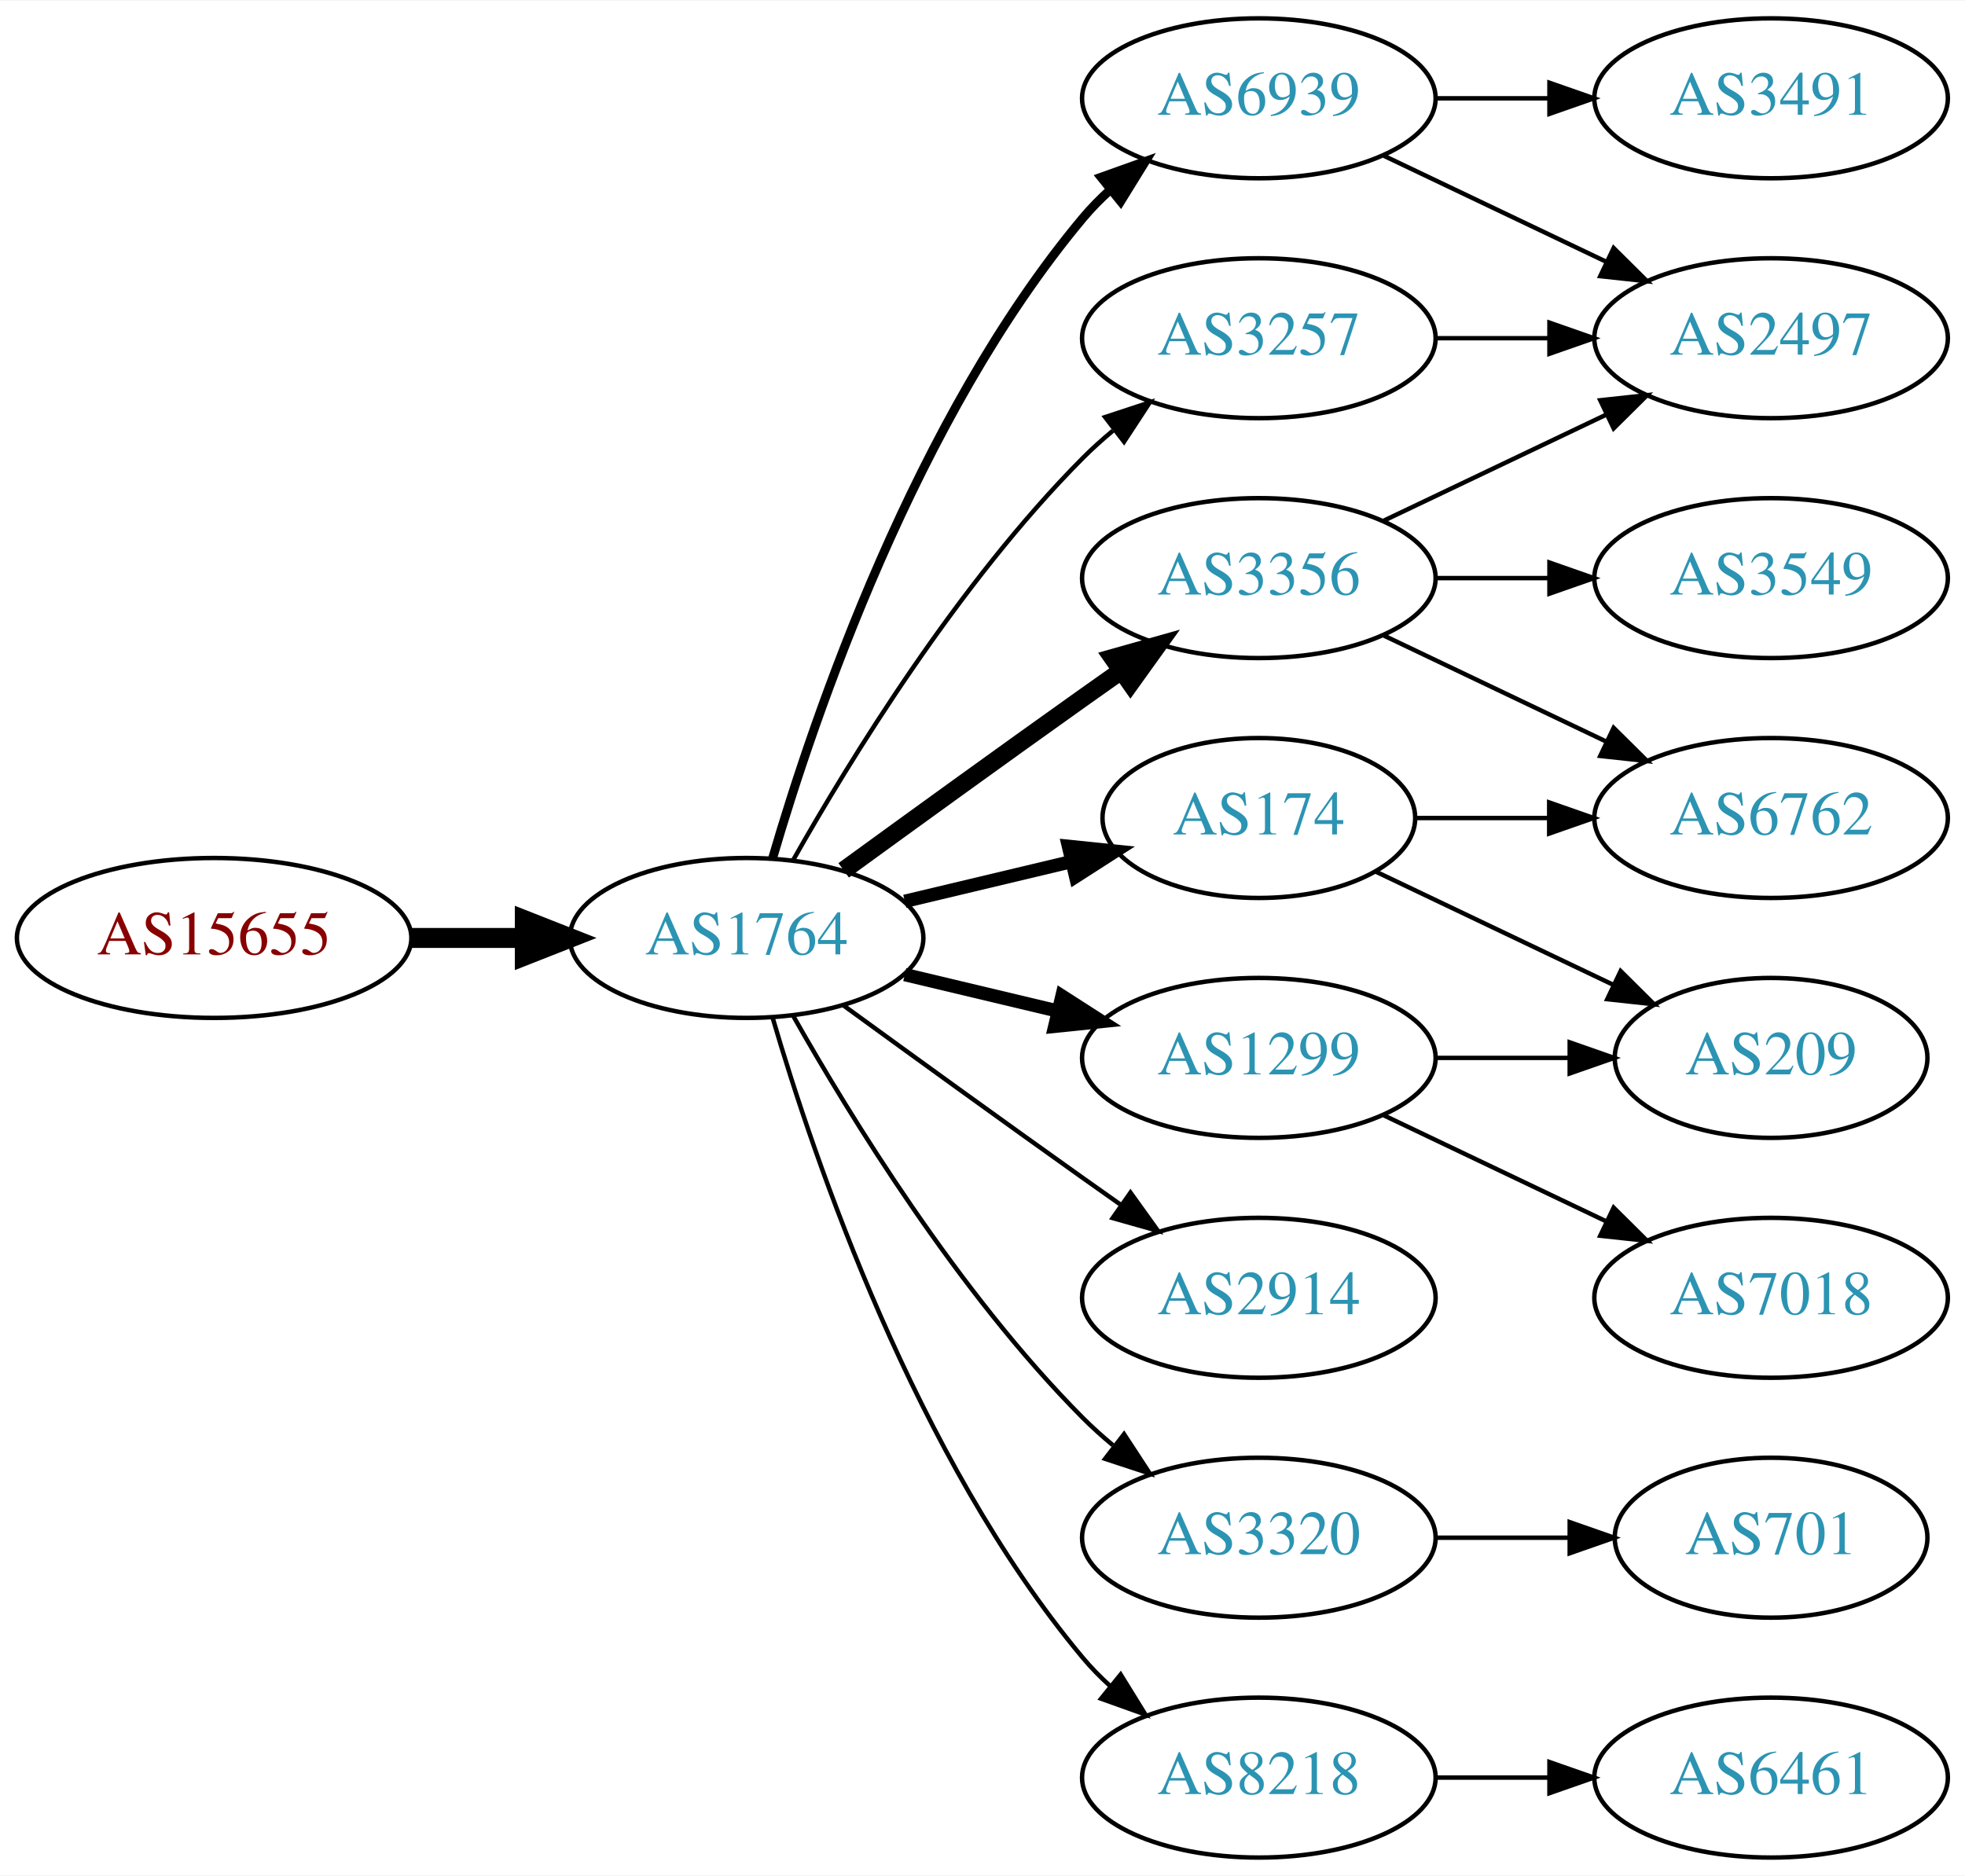
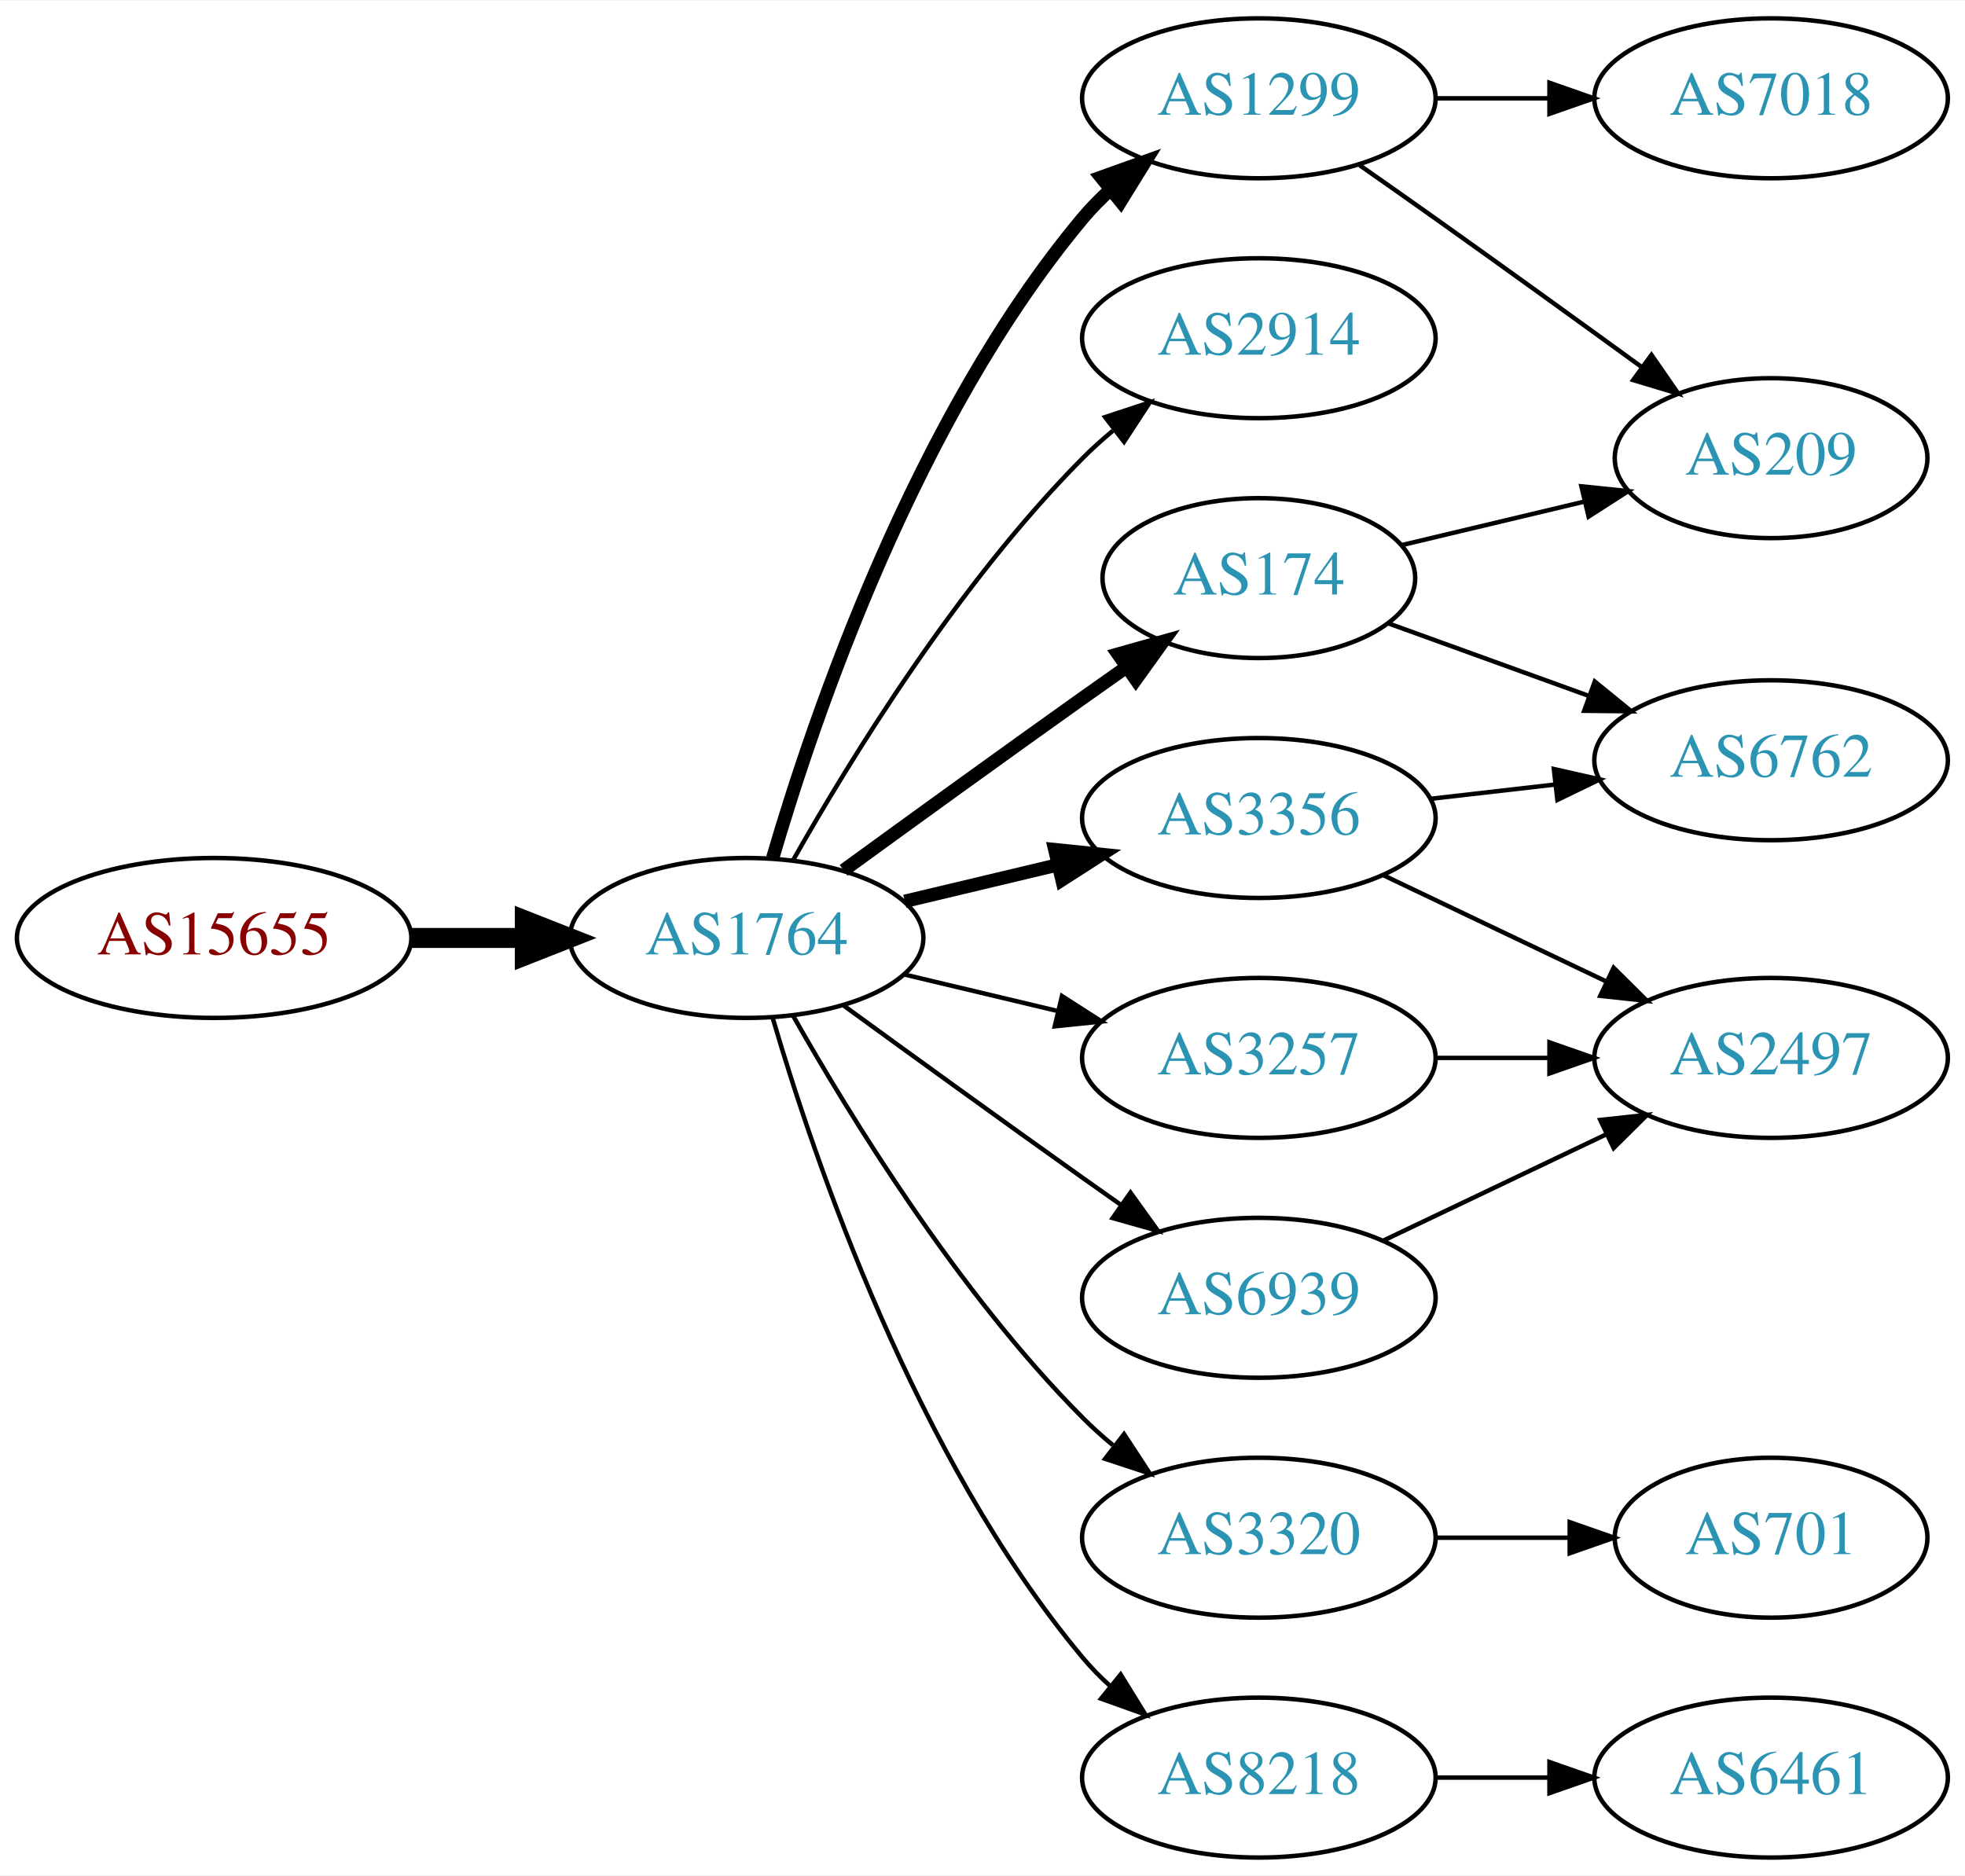
<svg xmlns="http://www.w3.org/2000/svg" xmlns:xlink="http://www.w3.org/1999/xlink" width="442pt" height="422pt" viewBox="0.00 0.00 442.27 422.00">
  <g id="graph0" class="graph" transform="scale(1 1) rotate(0) translate(4 418)">
    <polygon fill="white" stroke="none" points="-4,4 -4,-418 438.271,-418 438.271,4 -4,4" />
    <g id="node1" class="node">
      <g id="a_node1">
        <a xlink:href="/asn/15655" xlink:title="AS15655 ~ MANZ Solutions GmbH [AT]">
          <ellipse fill="#ffffff" stroke="black" cx="44.196" cy="-207" rx="44.393" ry="18" />
          <text text-anchor="middle" x="44.196" y="-203.3" font-family="Times,serif" font-size="14.00" fill="#880000">AS15655</text>
        </a>
      </g>
    </g>
    <g id="node2" class="node">
      <g id="a_node2">
        <a xlink:href="/asn/1764" xlink:title="AS1764 ~ NEXTLAYER-AS [AT]">
          <ellipse fill="#ffffff" stroke="black" cx="164.039" cy="-207" rx="39.794" ry="18" />
          <text text-anchor="middle" x="164.039" y="-203.3" font-family="Times,serif" font-size="14.00" fill="#2c94b3">AS1764</text>
        </a>
      </g>
    </g>
    <g id="edge1" class="edge">
      <path fill="none" stroke="black" stroke-width="4.5" d="M88.407,-207C96.72,-207 105.482,-207 113.965,-207" />
      <polygon fill="black" stroke="black" stroke-width="4.5" points="114.123,-210.938 124.123,-207 114.123,-203.063 114.123,-210.938" />
    </g>
    <g id="node3" class="node">
      <g id="a_node3">
-         <a xlink:href="/asn/3356" xlink:title="AS3356 ~ Level 3 Parent, LLC [US]">
-           <ellipse fill="#ffffff" stroke="black" cx="279.332" cy="-288" rx="39.794" ry="18" />
-           <text text-anchor="middle" x="279.332" y="-284.3" font-family="Times,serif" font-size="14.00" fill="#2c94b3">AS3356</text>
+         <a xlink:href="/asn/174" xlink:title="AS174 ~ Cogent Communications [US]">
+           <ellipse fill="#ffffff" stroke="black" cx="279.332" cy="-288" rx="35.194" ry="18" />
+           <text text-anchor="middle" x="279.332" y="-284.3" font-family="Times,serif" font-size="14.00" fill="#2c94b3">AS174</text>
        </a>
      </g>
    </g>
    <g id="edge2" class="edge">
-       <path fill="none" stroke="black" stroke-width="4" d="M185.887,-222.222C200.821,-233.091 221.435,-248.025 239.685,-261 242.506,-263.005 245.449,-265.085 248.397,-267.159" />
-       <polygon fill="black" stroke="black" stroke-width="4" points="246.424,-270.05 256.621,-272.926 250.443,-264.319 246.424,-270.05" />
+       <path fill="none" stroke="black" stroke-width="3" d="M185.887,-222.222C200.821,-233.091 221.435,-248.025 239.685,-261 242.895,-263.282 246.264,-265.661 249.619,-268.018" />
+       <polygon fill="black" stroke="black" stroke-width="3" points="247.631,-270.899 257.83,-273.77 251.647,-265.166 247.631,-270.899" />
    </g>
    <g id="node4" class="node">
      <g id="a_node4">
-         <a xlink:href="/asn/6939" xlink:title="AS6939 ~ Hurricane Electric LLC [US]">
-           <ellipse fill="#ffffff" stroke="black" cx="279.332" cy="-396" rx="39.794" ry="18" />
-           <text text-anchor="middle" x="279.332" y="-392.3" font-family="Times,serif" font-size="14.00" fill="#2c94b3">AS6939</text>
+         <a xlink:href="/asn/2914" xlink:title="AS2914 ~ NTT America, Inc. [US]">
+           <ellipse fill="#ffffff" stroke="black" cx="279.332" cy="-342" rx="39.794" ry="18" />
+           <text text-anchor="middle" x="279.332" y="-338.3" font-family="Times,serif" font-size="14.00" fill="#2c94b3">AS2914</text>
        </a>
      </g>
    </g>
    <g id="edge3" class="edge">
-       <path fill="none" stroke="black" stroke-width="2" d="M169.913,-225.002C179.227,-256.844 202.043,-323.981 239.685,-369 241.555,-371.237 243.654,-373.374 245.88,-375.396" />
-       <polygon fill="black" stroke="black" stroke-width="2" points="243.823,-378.234 253.799,-381.804 248.227,-372.793 243.823,-378.234" />
+       <path fill="none" stroke="black" d="M174.498,-224.49C187.28,-247.096 211.712,-286.886 239.685,-315 241.796,-317.121 244.092,-319.188 246.477,-321.171" />
+       <polygon fill="black" stroke="black" points="244.73,-324.242 254.793,-327.556 248.993,-318.69 244.73,-324.242" />
    </g>
    <g id="node5" class="node">
      <g id="a_node5">
-         <a xlink:href="/asn/1299" xlink:title="AS1299 ~ Telia Carrier [EU]">
-           <ellipse fill="#ffffff" stroke="black" cx="279.332" cy="-180" rx="39.794" ry="18" />
-           <text text-anchor="middle" x="279.332" y="-176.3" font-family="Times,serif" font-size="14.00" fill="#2c94b3">AS1299</text>
+         <a xlink:href="/asn/3356" xlink:title="AS3356 ~ Level 3 Parent, LLC [US]">
+           <ellipse fill="#ffffff" stroke="black" cx="279.332" cy="-234" rx="39.794" ry="18" />
+           <text text-anchor="middle" x="279.332" y="-230.3" font-family="Times,serif" font-size="14.00" fill="#2c94b3">AS3356</text>
        </a>
      </g>
    </g>
    <g id="edge4" class="edge">
-       <path fill="none" stroke="black" stroke-width="3" d="M199.646,-198.752C210.517,-196.162 222.671,-193.265 234.114,-190.538" />
-       <polygon fill="black" stroke="black" stroke-width="3" points="235.02,-193.92 243.936,-188.197 233.397,-187.111 235.02,-193.92" />
+       <path fill="none" stroke="black" stroke-width="3" d="M199.646,-215.248C210.517,-217.838 222.671,-220.735 234.114,-223.462" />
+       <polygon fill="black" stroke="black" stroke-width="3" points="233.397,-226.889 243.936,-225.803 235.02,-220.08 233.397,-226.889" />
    </g>
    <g id="node6" class="node">
      <g id="a_node6">
+         <a xlink:href="/asn/1299" xlink:title="AS1299 ~ Telia Carrier [EU]">
+           <ellipse fill="#ffffff" stroke="black" cx="279.332" cy="-396" rx="39.794" ry="18" />
+           <text text-anchor="middle" x="279.332" y="-392.3" font-family="Times,serif" font-size="14.00" fill="#2c94b3">AS1299</text>
+         </a>
+       </g>
+     </g>
+     <g id="edge5" class="edge">
+       <path fill="none" stroke="black" stroke-width="3" d="M169.913,-225.002C179.227,-256.844 202.043,-323.981 239.685,-369 241.555,-371.237 243.654,-373.374 245.88,-375.396" />
+       <polygon fill="black" stroke="black" stroke-width="3" points="243.823,-378.234 253.799,-381.804 248.227,-372.793 243.823,-378.234" />
+     </g>
+     <g id="node7" class="node">
+       <g id="a_node7">
        <a xlink:href="/asn/3320" xlink:title="AS3320 ~ DTAG [DE]">
          <ellipse fill="#ffffff" stroke="black" cx="279.332" cy="-72" rx="39.794" ry="18" />
          <text text-anchor="middle" x="279.332" y="-68.3" font-family="Times,serif" font-size="14.00" fill="#2c94b3">AS3320</text>
        </a>
      </g>
    </g>
-     <g id="edge5" class="edge">
+     <g id="edge6" class="edge">
      <path fill="none" stroke="black" d="M174.498,-189.51C187.28,-166.904 211.712,-127.114 239.685,-99 241.796,-96.879 244.092,-94.812 246.477,-92.829" />
      <polygon fill="black" stroke="black" points="248.993,-95.31 254.793,-86.444 244.73,-89.758 248.993,-95.31" />
    </g>
-     <g id="node7" class="node">
-       <g id="a_node7">
-         <a xlink:href="/asn/174" xlink:title="AS174 ~ Cogent Communications [US]">
-           <ellipse fill="#ffffff" stroke="black" cx="279.332" cy="-234" rx="35.194" ry="18" />
-           <text text-anchor="middle" x="279.332" y="-230.3" font-family="Times,serif" font-size="14.00" fill="#2c94b3">AS174</text>
-         </a>
-       </g>
-     </g>
-     <g id="edge6" class="edge">
-       <path fill="none" stroke="black" stroke-width="3" d="M199.646,-215.248C211.44,-218.058 224.745,-221.229 237.013,-224.153" />
-       <polygon fill="black" stroke="black" stroke-width="3" points="236.479,-227.624 247.018,-226.537 238.101,-220.814 236.479,-227.624" />
-     </g>
    <g id="node8" class="node">
      <g id="a_node8">
-         <a xlink:href="/asn/2914" xlink:title="AS2914 ~ NTT America, Inc. [US]">
-           <ellipse fill="#ffffff" stroke="black" cx="279.332" cy="-126" rx="39.794" ry="18" />
-           <text text-anchor="middle" x="279.332" y="-122.3" font-family="Times,serif" font-size="14.00" fill="#2c94b3">AS2914</text>
+         <a xlink:href="/asn/3257" xlink:title="AS3257 ~ GTT [DE]">
+           <ellipse fill="#ffffff" stroke="black" cx="279.332" cy="-180" rx="39.794" ry="18" />
+           <text text-anchor="middle" x="279.332" y="-176.3" font-family="Times,serif" font-size="14.00" fill="#2c94b3">AS3257</text>
        </a>
      </g>
    </g>
    <g id="edge7" class="edge">
-       <path fill="none" stroke="black" d="M185.887,-191.778C200.821,-180.909 221.435,-165.975 239.685,-153 242.506,-150.995 245.449,-148.915 248.397,-146.841" />
-       <polygon fill="black" stroke="black" points="250.443,-149.681 256.621,-141.074 246.424,-143.95 250.443,-149.681" />
+       <path fill="none" stroke="black" d="M199.646,-198.752C210.517,-196.162 222.671,-193.265 234.114,-190.538" />
+       <polygon fill="black" stroke="black" points="235.02,-193.92 243.936,-188.197 233.397,-187.111 235.02,-193.92" />
    </g>
    <g id="node9" class="node">
      <g id="a_node9">
        <a xlink:href="/asn/8218" xlink:title="AS8218 ~ legacy Neotelecoms [FR]">
          <ellipse fill="#ffffff" stroke="black" cx="279.332" cy="-18" rx="39.794" ry="18" />
          <text text-anchor="middle" x="279.332" y="-14.3" font-family="Times,serif" font-size="14.00" fill="#2c94b3">AS8218</text>
        </a>
      </g>
    </g>
    <g id="edge8" class="edge">
      <path fill="none" stroke="black" d="M169.913,-188.998C179.227,-157.156 202.043,-90.019 239.685,-45 241.555,-42.763 243.654,-40.626 245.88,-38.604" />
      <polygon fill="black" stroke="black" points="248.227,-41.208 253.799,-32.196 243.823,-35.766 248.227,-41.208" />
    </g>
    <g id="node10" class="node">
      <g id="a_node10">
-         <a xlink:href="/asn/3257" xlink:title="AS3257 ~ GTT [DE]">
-           <ellipse fill="#ffffff" stroke="black" cx="279.332" cy="-342" rx="39.794" ry="18" />
-           <text text-anchor="middle" x="279.332" y="-338.3" font-family="Times,serif" font-size="14.00" fill="#2c94b3">AS3257</text>
+         <a xlink:href="/asn/6939" xlink:title="AS6939 ~ Hurricane Electric LLC [US]">
+           <ellipse fill="#ffffff" stroke="black" cx="279.332" cy="-126" rx="39.794" ry="18" />
+           <text text-anchor="middle" x="279.332" y="-122.3" font-family="Times,serif" font-size="14.00" fill="#2c94b3">AS6939</text>
        </a>
      </g>
    </g>
    <g id="edge9" class="edge">
-       <path fill="none" stroke="black" d="M174.498,-224.49C187.28,-247.096 211.712,-286.886 239.685,-315 241.796,-317.121 244.092,-319.188 246.477,-321.171" />
-       <polygon fill="black" stroke="black" points="244.73,-324.242 254.793,-327.556 248.993,-318.69 244.73,-324.242" />
+       <path fill="none" stroke="black" d="M185.887,-191.778C200.821,-180.909 221.435,-165.975 239.685,-153 242.506,-150.995 245.449,-148.915 248.397,-146.841" />
+       <polygon fill="black" stroke="black" points="250.443,-149.681 256.621,-141.074 246.424,-143.95 250.443,-149.681" />
    </g>
    <g id="node11" class="node">
      <g id="a_node11">
-         <a xlink:href="/asn/3549" xlink:title="AS3549 ~ Level 3 Parent, LLC [US]">
-           <ellipse fill="#ffffff" stroke="black" cx="394.625" cy="-288" rx="39.794" ry="18" />
-           <text text-anchor="middle" x="394.625" y="-284.3" font-family="Times,serif" font-size="14.00" fill="#2c94b3">AS3549</text>
+         <a xlink:href="/asn/6762" xlink:title="AS6762 ~ TELECOM ITALIA SPARKLE S.p.A. [IT]">
+           <ellipse fill="#ffffff" stroke="black" cx="394.625" cy="-247" rx="39.794" ry="18" />
+           <text text-anchor="middle" x="394.625" y="-243.3" font-family="Times,serif" font-size="14.00" fill="#2c94b3">AS6762</text>
        </a>
      </g>
    </g>
    <g id="edge10" class="edge">
-       <path fill="none" stroke="black" d="M319.004,-288C327.207,-288 335.971,-288 344.503,-288" />
-       <polygon fill="black" stroke="black" points="344.742,-291.5 354.742,-288 344.742,-284.5 344.742,-291.5" />
+       <path fill="none" stroke="black" d="M308.337,-277.865C321.99,-272.924 338.655,-266.893 353.62,-261.478" />
+       <polygon fill="black" stroke="black" points="354.947,-264.719 363.159,-258.025 352.565,-258.137 354.947,-264.719" />
    </g>
    <g id="node12" class="node">
      <g id="a_node12">
-         <a xlink:href="/asn/2497" xlink:title="AS2497 ~ Internet Initiative Japan Inc. [JP]">
-           <ellipse fill="#ffffff" stroke="black" cx="394.625" cy="-342" rx="39.794" ry="18" />
-           <text text-anchor="middle" x="394.625" y="-338.3" font-family="Times,serif" font-size="14.00" fill="#2c94b3">AS2497</text>
+         <a xlink:href="/asn/209" xlink:title="AS209 ~ CenturyLink Communications, LLC [US]">
+           <ellipse fill="#ffffff" stroke="black" cx="394.625" cy="-315" rx="35.194" ry="18" />
+           <text text-anchor="middle" x="394.625" y="-311.3" font-family="Times,serif" font-size="14.00" fill="#2c94b3">AS209</text>
        </a>
      </g>
    </g>
    <g id="edge11" class="edge">
-       <path fill="none" stroke="black" d="M307.468,-300.934C322.462,-308.081 341.283,-317.052 357.506,-324.785" />
-       <polygon fill="black" stroke="black" points="356.177,-328.028 366.71,-329.171 359.188,-321.709 356.177,-328.028" />
+       <path fill="none" stroke="black" d="M311.589,-295.449C324.22,-298.459 338.974,-301.976 352.46,-305.19" />
+       <polygon fill="black" stroke="black" points="351.93,-308.661 362.469,-307.575 353.553,-301.852 351.93,-308.661" />
+     </g>
+     <g id="edge13" class="edge">
+       <path fill="none" stroke="black" d="M318.057,-238.329C327.038,-239.359 336.737,-240.472 346.094,-241.546" />
+       <polygon fill="black" stroke="black" points="345.731,-245.027 356.064,-242.69 346.529,-238.073 345.731,-245.027" />
    </g>
    <g id="node13" class="node">
      <g id="a_node13">
-         <a xlink:href="/asn/6762" xlink:title="AS6762 ~ TELECOM ITALIA SPARKLE S.p.A. [IT]">
-           <ellipse fill="#ffffff" stroke="black" cx="394.625" cy="-234" rx="39.794" ry="18" />
-           <text text-anchor="middle" x="394.625" y="-230.3" font-family="Times,serif" font-size="14.00" fill="#2c94b3">AS6762</text>
+         <a xlink:href="/asn/2497" xlink:title="AS2497 ~ Internet Initiative Japan Inc. [JP]">
+           <ellipse fill="#ffffff" stroke="black" cx="394.625" cy="-180" rx="39.794" ry="18" />
+           <text text-anchor="middle" x="394.625" y="-176.3" font-family="Times,serif" font-size="14.00" fill="#2c94b3">AS2497</text>
        </a>
      </g>
    </g>
    <g id="edge12" class="edge">
-       <path fill="none" stroke="black" d="M307.468,-275.066C322.462,-267.919 341.283,-258.948 357.506,-251.215" />
-       <polygon fill="black" stroke="black" points="359.188,-254.291 366.71,-246.829 356.177,-247.972 359.188,-254.291" />
-     </g>
-     <g id="edge13" class="edge">
-       <path fill="none" stroke="black" d="M307.468,-383.066C322.462,-375.919 341.283,-366.948 357.506,-359.215" />
-       <polygon fill="black" stroke="black" points="359.188,-362.291 366.71,-354.829 356.177,-355.972 359.188,-362.291" />
+       <path fill="none" stroke="black" d="M307.468,-221.066C322.462,-213.919 341.283,-204.948 357.506,-197.215" />
+       <polygon fill="black" stroke="black" points="359.188,-200.291 366.71,-192.829 356.177,-193.972 359.188,-200.291" />
+     </g>
+     <g id="edge15" class="edge">
+       <path fill="none" stroke="black" d="M302.042,-380.926C307.577,-377.057 313.508,-372.889 318.978,-369 334.416,-358.025 351.544,-345.648 365.496,-335.515" />
+       <polygon fill="black" stroke="black" points="367.699,-338.241 373.728,-329.529 363.582,-332.579 367.699,-338.241" />
    </g>
    <g id="node14" class="node">
      <g id="a_node14">
-         <a xlink:href="/asn/3491" xlink:title="AS3491 ~ PCCW Global, Inc. [US]">
+         <a xlink:href="/asn/7018" xlink:title="AS7018 ~ AT&amp;T Services, Inc. [US]">
          <ellipse fill="#ffffff" stroke="black" cx="394.625" cy="-396" rx="39.794" ry="18" />
-           <text text-anchor="middle" x="394.625" y="-392.3" font-family="Times,serif" font-size="14.00" fill="#2c94b3">AS3491</text>
+           <text text-anchor="middle" x="394.625" y="-392.3" font-family="Times,serif" font-size="14.00" fill="#2c94b3">AS7018</text>
        </a>
      </g>
    </g>
    <g id="edge14" class="edge">
      <path fill="none" stroke="black" d="M319.004,-396C327.207,-396 335.971,-396 344.503,-396" />
      <polygon fill="black" stroke="black" points="344.742,-399.5 354.742,-396 344.742,-392.5 344.742,-399.5" />
    </g>
    <g id="node15" class="node">
      <g id="a_node15">
-         <a xlink:href="/asn/209" xlink:title="AS209 ~ CenturyLink Communications, LLC [US]">
-           <ellipse fill="#ffffff" stroke="black" cx="394.625" cy="-180" rx="35.194" ry="18" />
-           <text text-anchor="middle" x="394.625" y="-176.3" font-family="Times,serif" font-size="14.00" fill="#2c94b3">AS209</text>
-         </a>
-       </g>
-     </g>
-     <g id="edge15" class="edge">
-       <path fill="none" stroke="black" d="M319.004,-180C328.709,-180 339.2,-180 349.163,-180" />
-       <polygon fill="black" stroke="black" points="349.299,-183.5 359.299,-180 349.299,-176.5 349.299,-183.5" />
-     </g>
-     <g id="node16" class="node">
-       <g id="a_node16">
-         <a xlink:href="/asn/7018" xlink:title="AS7018 ~ AT&amp;T Services, Inc. [US]">
-           <ellipse fill="#ffffff" stroke="black" cx="394.625" cy="-126" rx="39.794" ry="18" />
-           <text text-anchor="middle" x="394.625" y="-122.3" font-family="Times,serif" font-size="14.00" fill="#2c94b3">AS7018</text>
-         </a>
-       </g>
-     </g>
-     <g id="edge16" class="edge">
-       <path fill="none" stroke="black" d="M307.468,-167.066C322.462,-159.919 341.283,-150.948 357.506,-143.215" />
-       <polygon fill="black" stroke="black" points="359.188,-146.291 366.71,-138.829 356.177,-139.972 359.188,-146.291" />
-     </g>
-     <g id="node17" class="node">
-       <g id="a_node17">
        <a xlink:href="/asn/701" xlink:title="AS701 ~ UUNET [US]">
          <ellipse fill="#ffffff" stroke="black" cx="394.625" cy="-72" rx="35.194" ry="18" />
          <text text-anchor="middle" x="394.625" y="-68.3" font-family="Times,serif" font-size="14.00" fill="#2c94b3">AS701</text>
        </a>
      </g>
    </g>
-     <g id="edge17" class="edge">
+     <g id="edge16" class="edge">
      <path fill="none" stroke="black" d="M319.004,-72C328.709,-72 339.2,-72 349.163,-72" />
      <polygon fill="black" stroke="black" points="349.299,-75.5 359.299,-72 349.299,-68.5 349.299,-75.5" />
    </g>
-     <g id="edge18" class="edge">
-       <path fill="none" stroke="black" d="M314.631,-234C324.008,-234 334.358,-234 344.393,-234" />
-       <polygon fill="black" stroke="black" points="344.681,-237.5 354.681,-234 344.681,-230.5 344.681,-237.5" />
-     </g>
-     <g id="edge19" class="edge">
-       <path fill="none" stroke="black" d="M305.757,-221.881C321.5,-214.378 341.922,-204.644 359.115,-196.449" />
-       <polygon fill="black" stroke="black" points="360.763,-199.54 368.284,-192.078 357.751,-193.221 360.763,-199.54" />
-     </g>
-     <g id="node18" class="node">
-       <g id="a_node18">
+     <g id="edge17" class="edge">
+       <path fill="none" stroke="black" d="M319.004,-180C327.207,-180 335.971,-180 344.503,-180" />
+       <polygon fill="black" stroke="black" points="344.742,-183.5 354.742,-180 344.742,-176.5 344.742,-183.5" />
+     </g>
+     <g id="node16" class="node">
+       <g id="a_node16">
        <a xlink:href="/asn/6461" xlink:title="AS6461 ~ Zayo Bandwidth [US]">
          <ellipse fill="#ffffff" stroke="black" cx="394.625" cy="-18" rx="39.794" ry="18" />
          <text text-anchor="middle" x="394.625" y="-14.3" font-family="Times,serif" font-size="14.00" fill="#2c94b3">AS6461</text>
        </a>
      </g>
    </g>
-     <g id="edge20" class="edge">
+     <g id="edge18" class="edge">
      <path fill="none" stroke="black" d="M319.004,-18C327.207,-18 335.971,-18 344.503,-18" />
      <polygon fill="black" stroke="black" points="344.742,-21.5 354.742,-18 344.742,-14.5 344.742,-21.5" />
    </g>
-     <g id="edge21" class="edge">
-       <path fill="none" stroke="black" d="M319.004,-342C327.207,-342 335.971,-342 344.503,-342" />
-       <polygon fill="black" stroke="black" points="344.742,-345.5 354.742,-342 344.742,-338.5 344.742,-345.5" />
+     <g id="edge19" class="edge">
+       <path fill="none" stroke="black" d="M307.468,-138.934C322.462,-146.081 341.283,-155.052 357.506,-162.785" />
+       <polygon fill="black" stroke="black" points="356.177,-166.028 366.71,-167.171 359.188,-159.709 356.177,-166.028" />
    </g>
  </g>
</svg>
